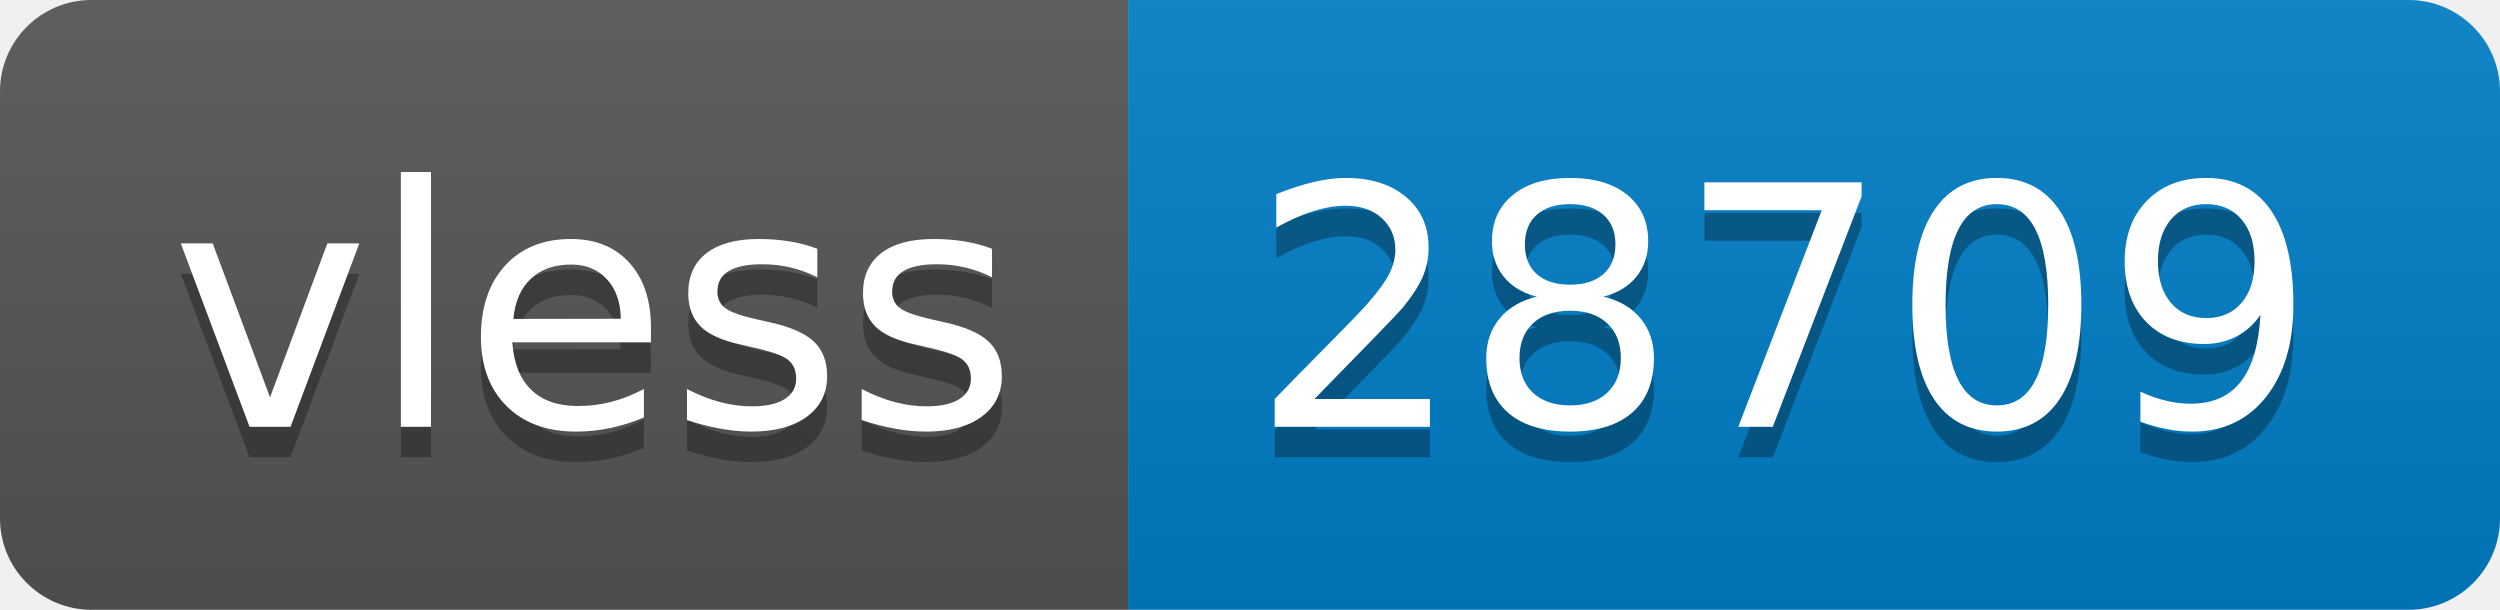
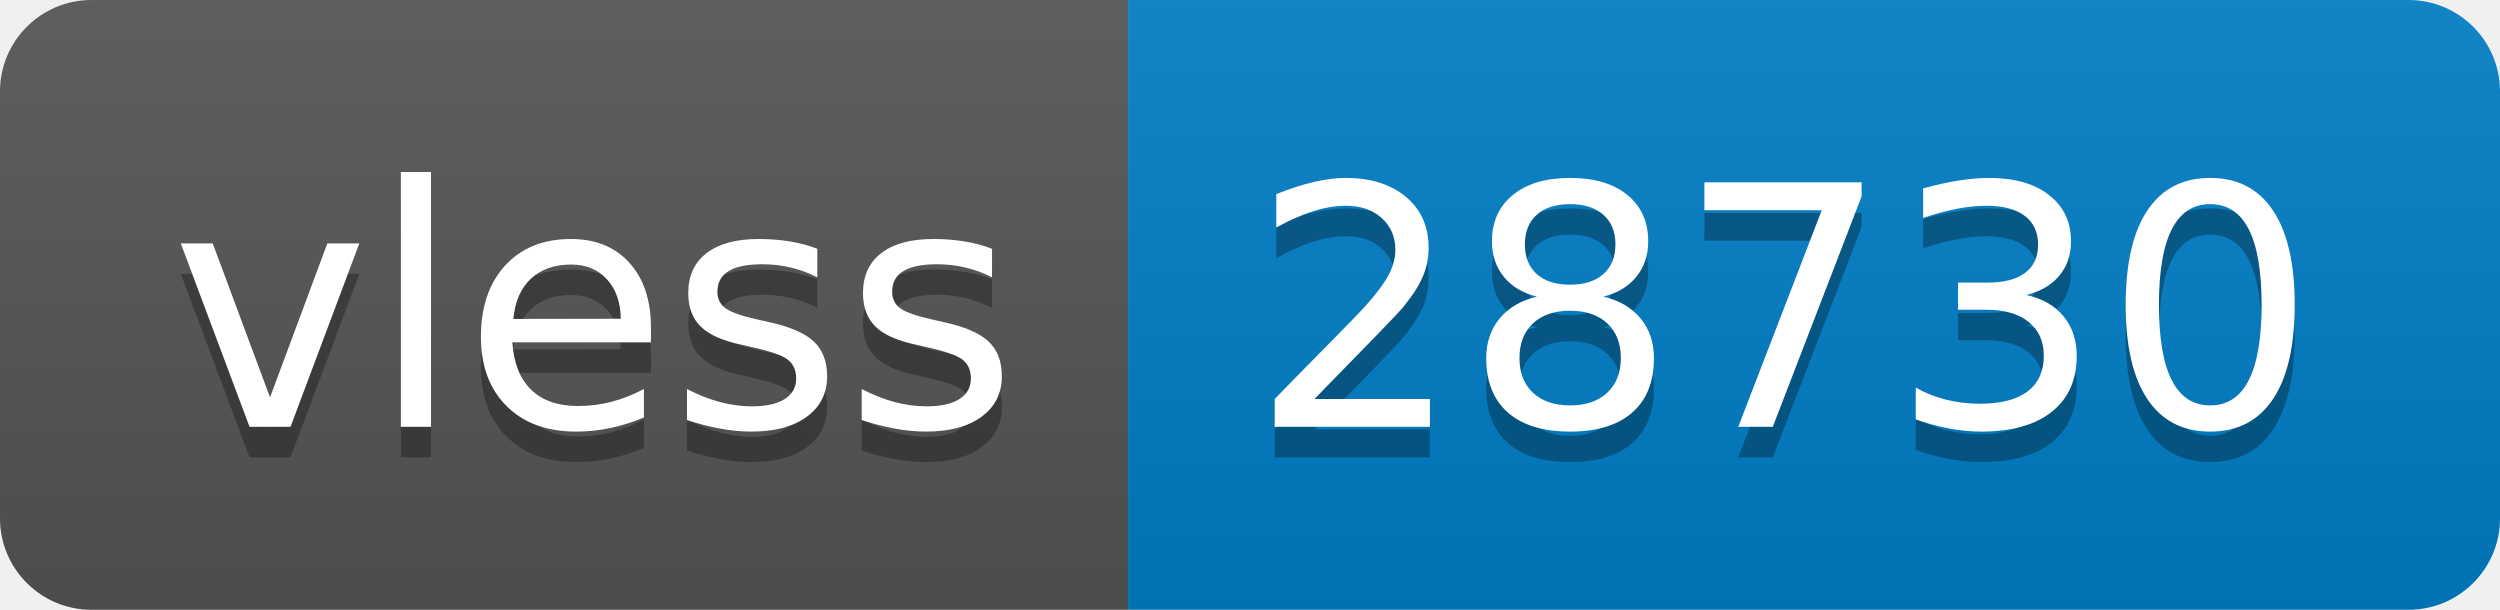
- <svg xmlns="http://www.w3.org/2000/svg" width="82" height="20" role="img" aria-label="vless: 28709">
+ <svg xmlns="http://www.w3.org/2000/svg" width="82" height="20" role="img" aria-label="vless: 28730">
  <linearGradient id="s" x2="0" y2="100%">
    <stop offset="0" stop-color="#bbb" stop-opacity=".1" />
    <stop offset="1" stop-opacity=".1" />
  </linearGradient>
  <clipPath id="r">
    <rect width="82" height="20" rx="3" fill="#fff" />
  </clipPath>
  <g clip-path="url(#r)">
    <rect width="37" height="20" fill="#555" />
    <rect x="37" width="45" height="20" fill="#007ec6" />
    <rect width="82" height="20" fill="url(#s)" />
  </g>
  <g fill="#fff" text-anchor="middle" font-family="Verdana,Geneva,DejaVu Sans,sans-serif" text-rendering="geometricPrecision" font-size="110">
    <text aria-hidden="true" x="195" y="150" fill="#010101" fill-opacity=".3" transform="scale(.1)" textLength="270">vless</text>
    <text x="195" y="140" transform="scale(.1)" fill="#fff" textLength="270">vless</text>
-     <text aria-hidden="true" x="585" y="150" fill="#010101" fill-opacity=".3" transform="scale(.1)" textLength="350">28709</text>
-     <text x="585" y="140" transform="scale(.1)" fill="#fff" textLength="350">28709</text>
+     <text aria-hidden="true" x="585" y="150" fill="#010101" fill-opacity=".3" transform="scale(.1)" textLength="350">28730</text>
+     <text x="585" y="140" transform="scale(.1)" fill="#fff" textLength="350">28730</text>
  </g>
</svg>
